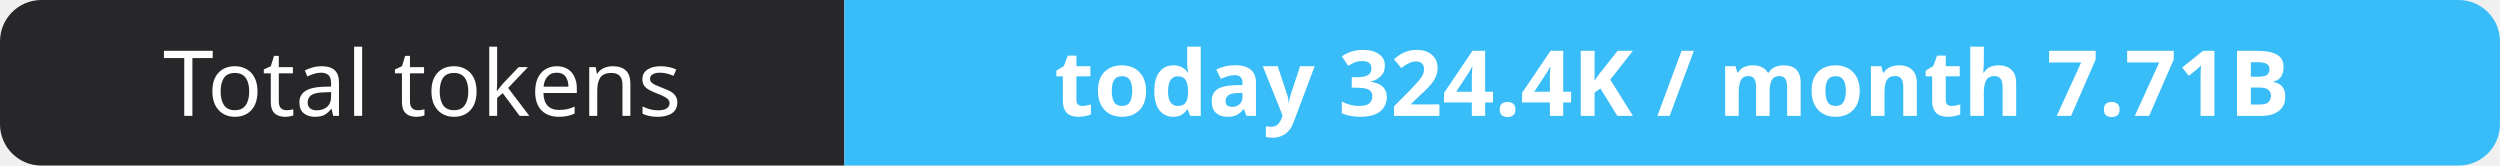
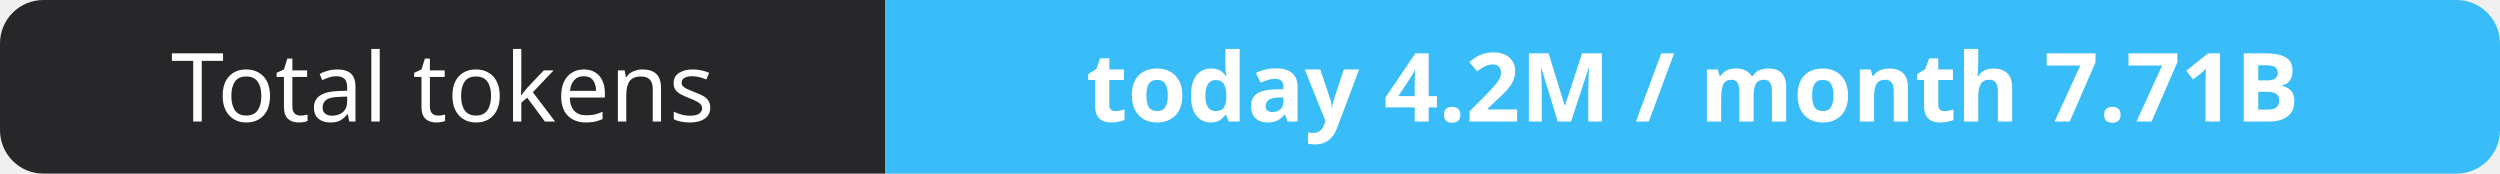
- <svg xmlns="http://www.w3.org/2000/svg" width="302" height="20" role="img" aria-label="Total tokens: today 324.4K / month 7.71B">
+ <svg xmlns="http://www.w3.org/2000/svg" width="288" height="20" role="img" aria-label="Total tokens: today 4.2M / month 7.71B">
  <clipPath id="r">
-     <rect width="302" height="20" rx="5" fill="#fff" />
+     <rect width="288" height="20" rx="5" fill="#fff" />
  </clipPath>
  <g clip-path="url(#r)">
    <rect width="102" height="20" fill="#27272a" />
-     <rect x="102" width="200" height="20" fill="#38bdf8" />
+     <rect x="102" width="186" height="20" fill="#38bdf8" />
  </g>
  <g fill="#fff" text-anchor="middle" font-family="Verdana,Geneva,sans-serif" font-size="11">
    <text x="51.0" y="14">Total tokens</text>
-     <text x="202.0" y="14" font-weight="700">today 324.4K / month 7.71B</text>
+     <text x="195.0" y="14" font-weight="700">today 4.2M / month 7.71B</text>
  </g>
</svg>
